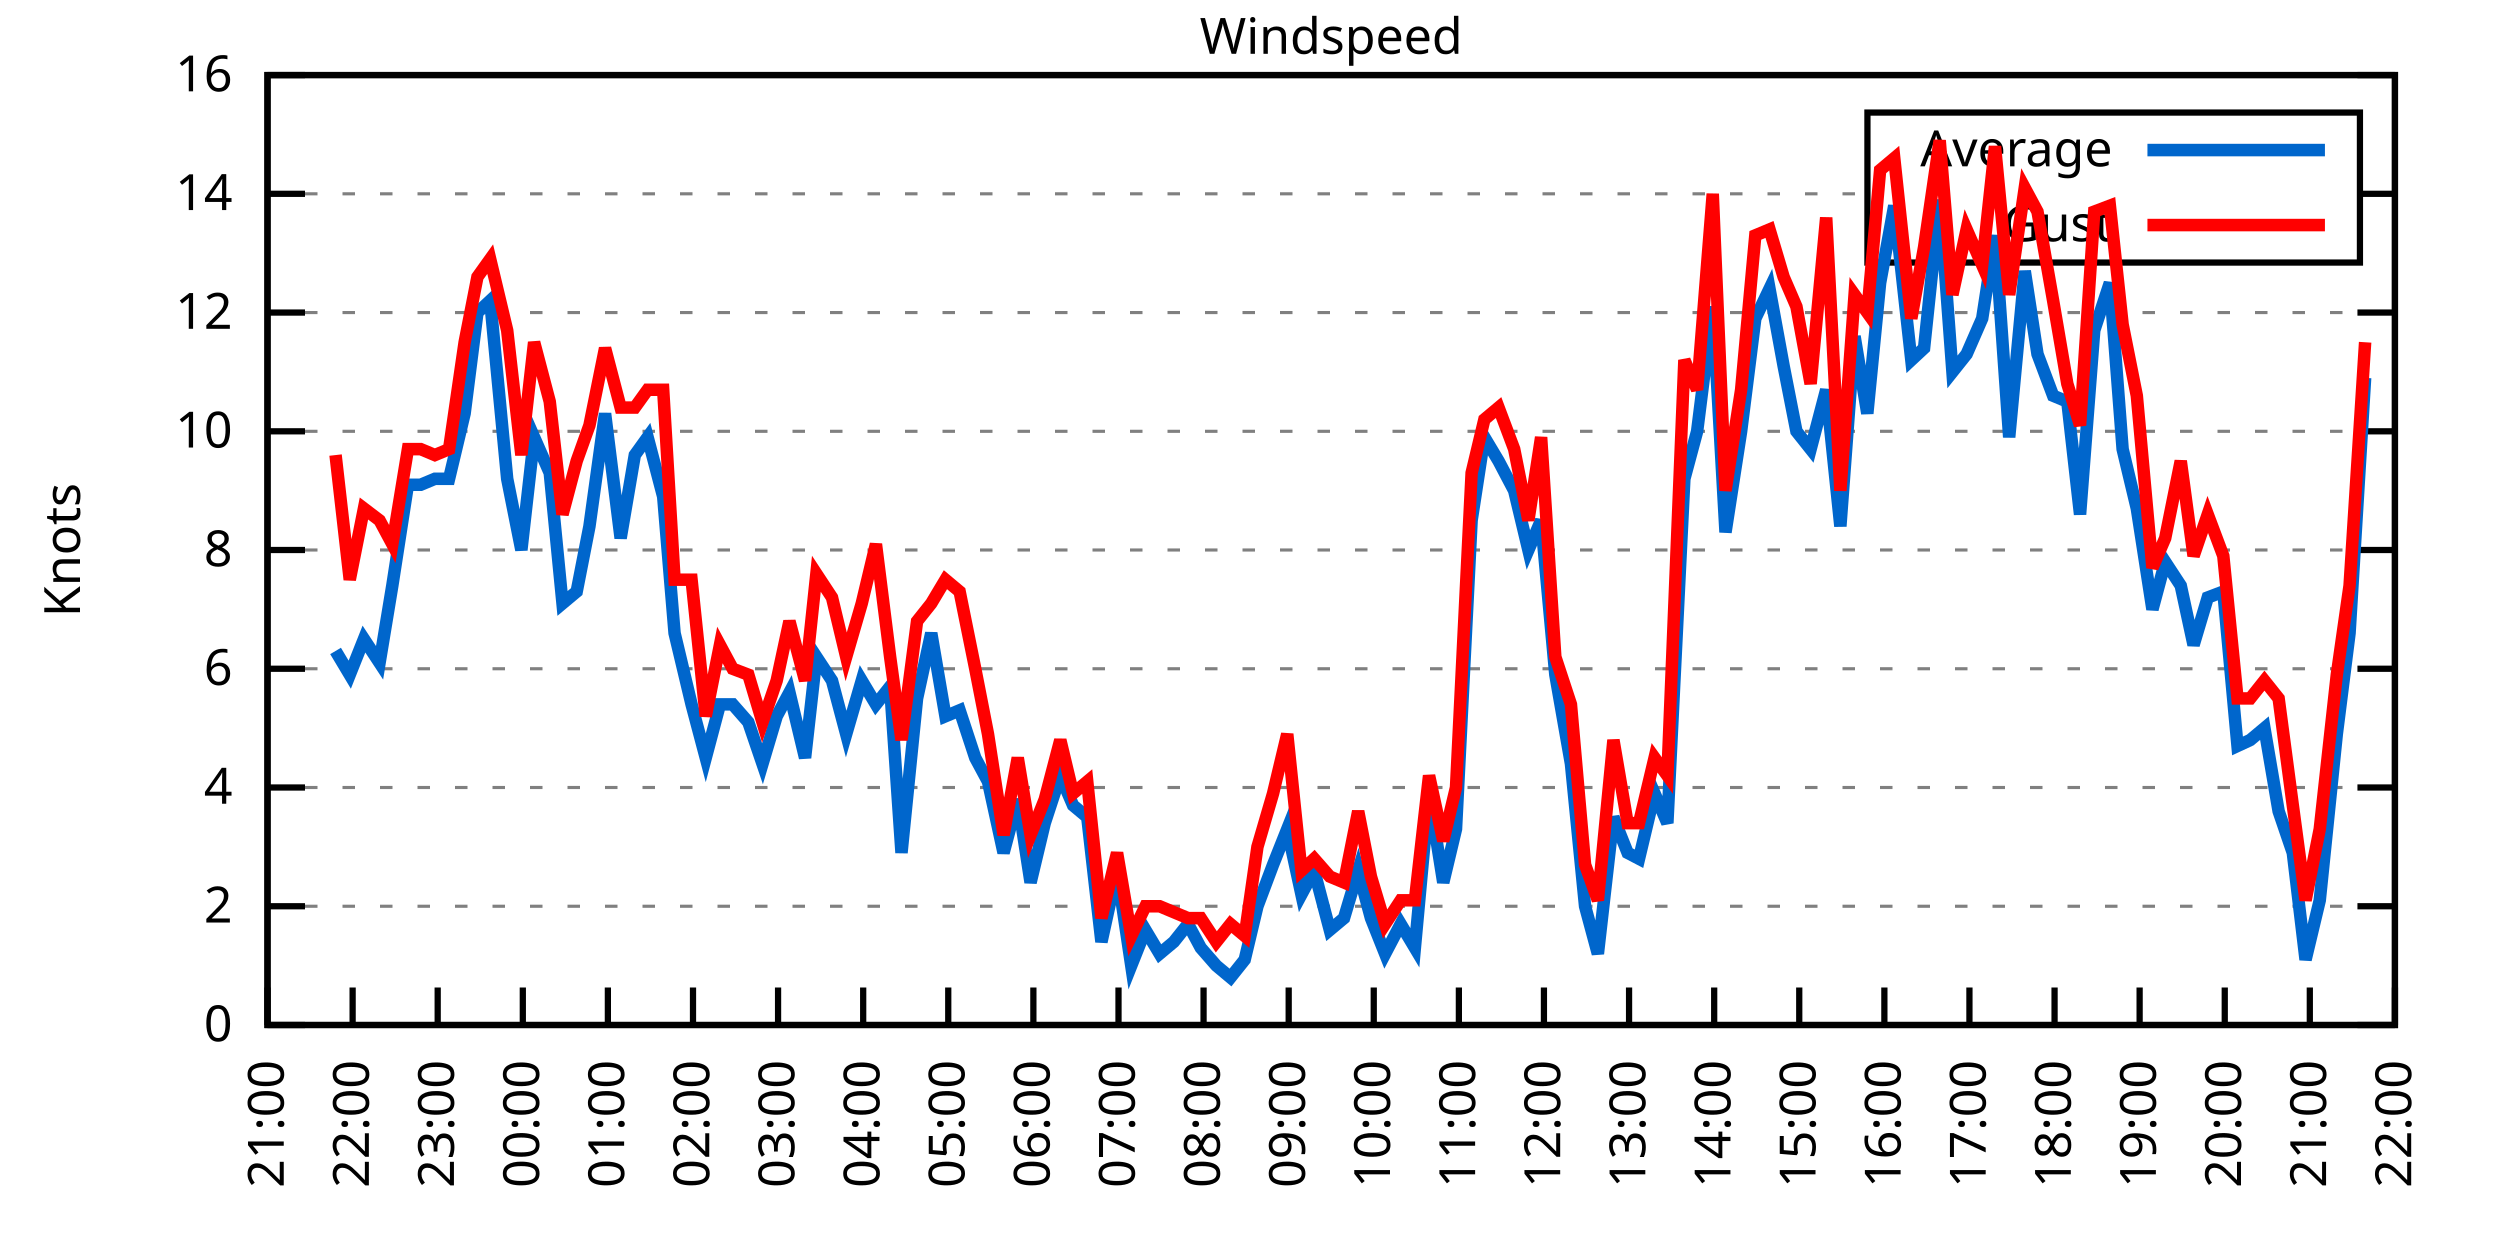
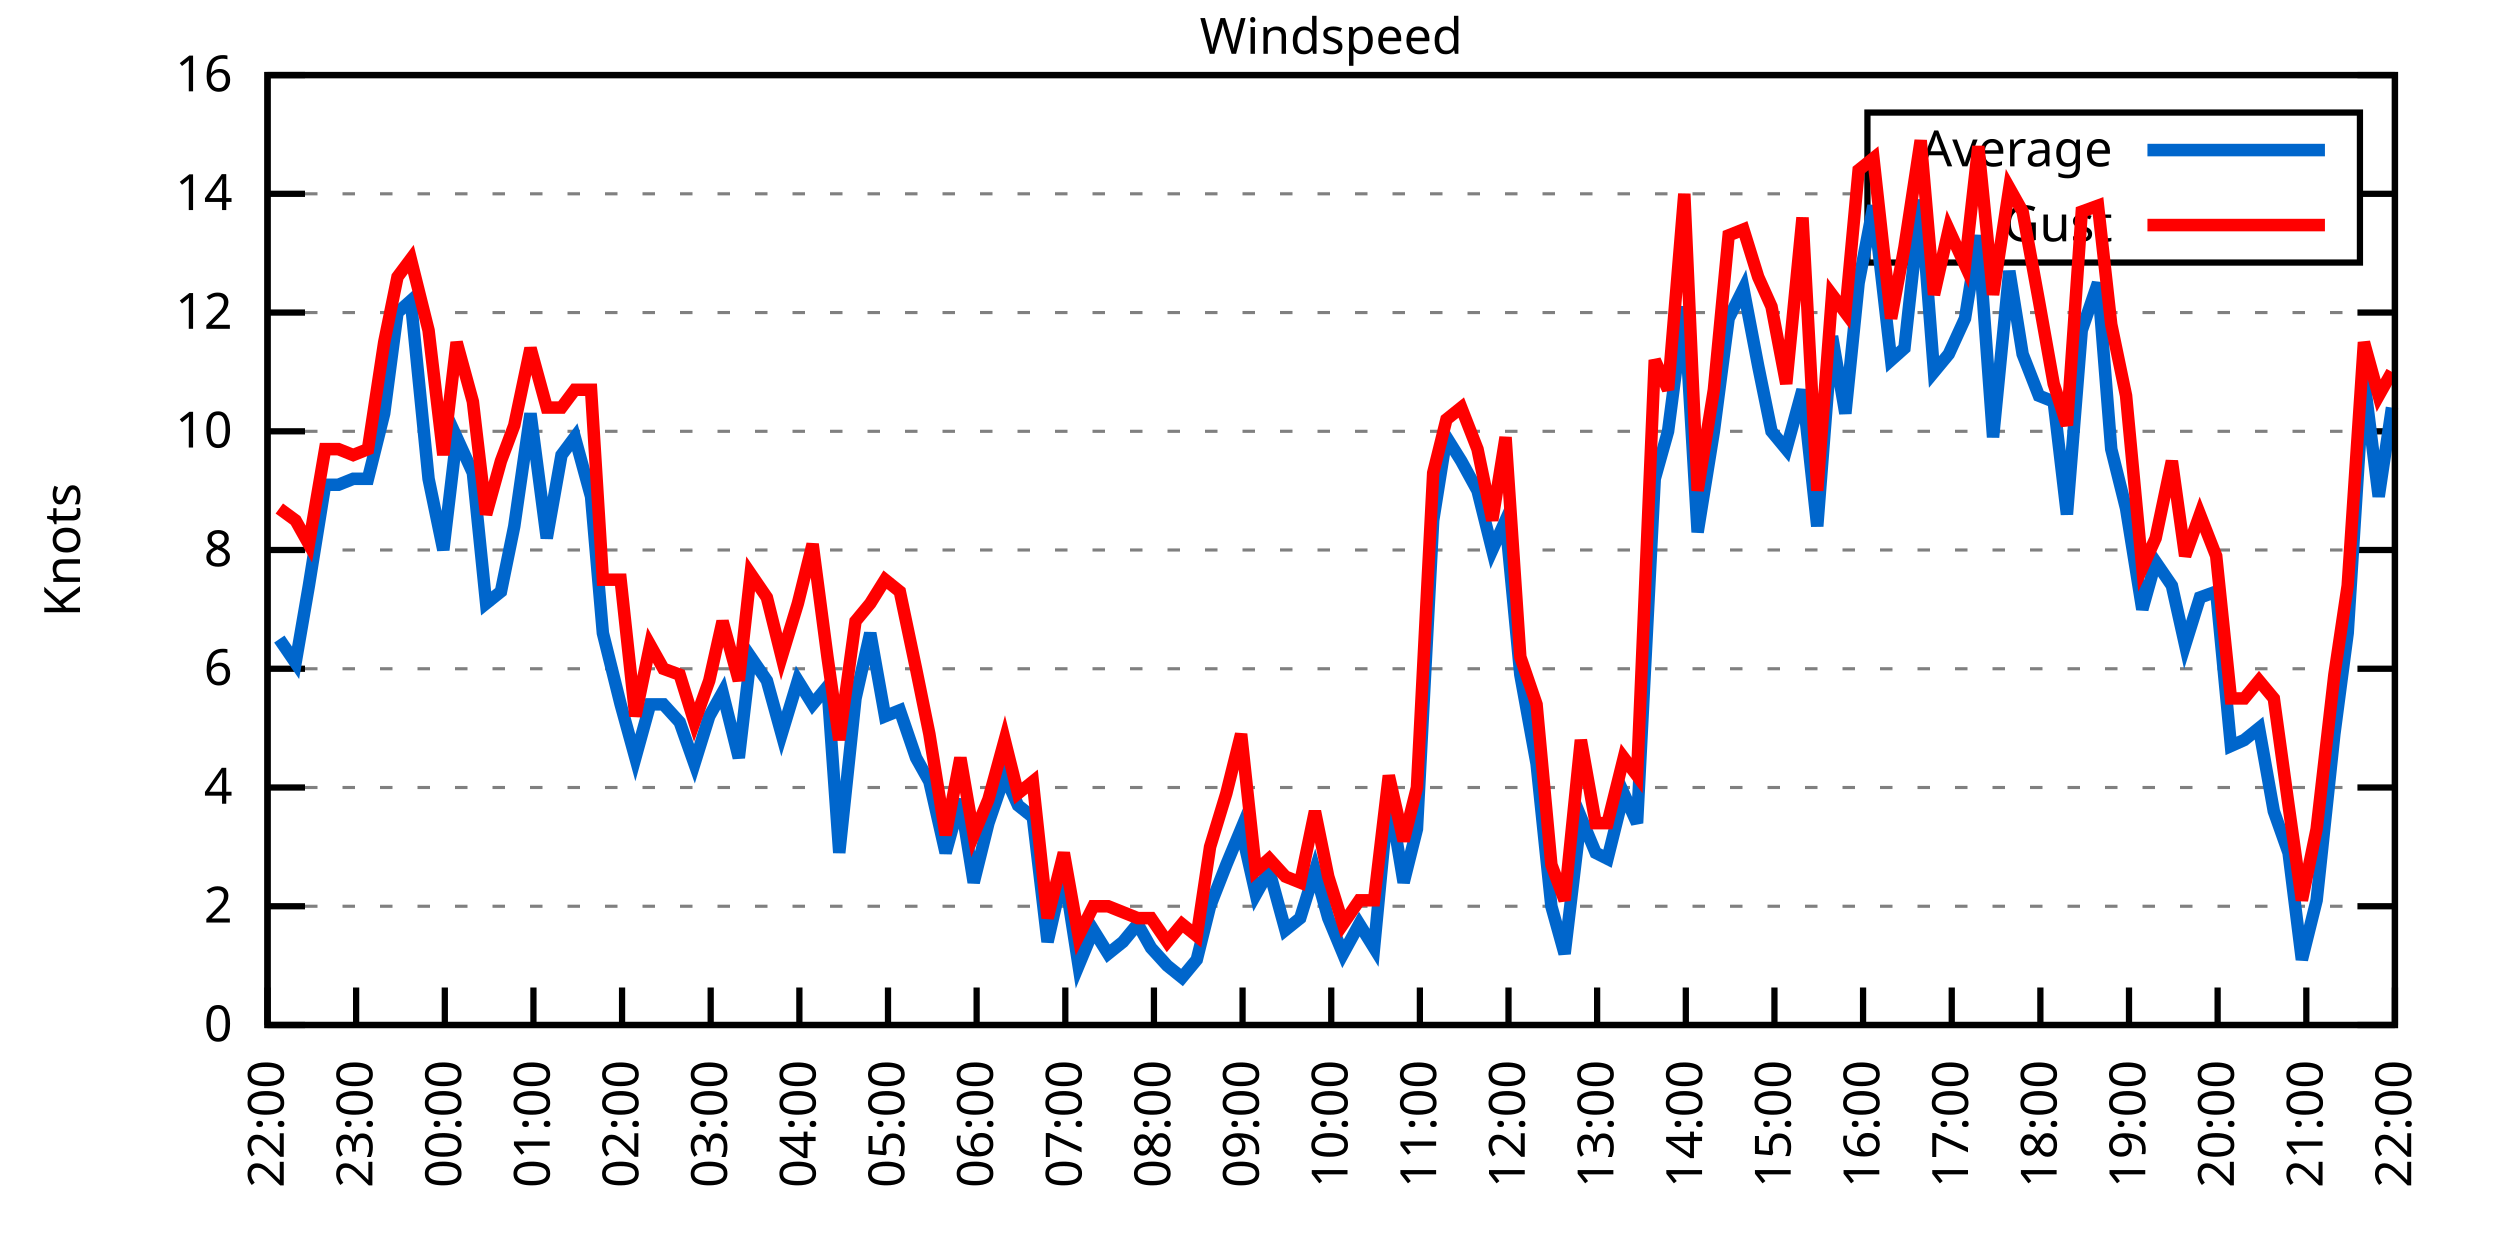
<svg xmlns="http://www.w3.org/2000/svg" xmlns:xlink="http://www.w3.org/1999/xlink" width="400" height="200" viewBox="0 0 400 200">
  <g id="gnuplot_canvas">
    <rect x="0" y="0" width="400" height="200" fill="none" />
    <defs>
      <circle id="gpDot" r="0.5" stroke-width="0.5" stroke="currentColor" />
      <path id="gpPt0" stroke-width="0.333" stroke="currentColor" d="M-1,0 h2 M0,-1 v2" />
      <path id="gpPt1" stroke-width="0.333" stroke="currentColor" d="M-1,-1 L1,1 M1,-1 L-1,1" />
      <path id="gpPt2" stroke-width="0.333" stroke="currentColor" d="M-1,0 L1,0 M0,-1 L0,1 M-1,-1 L1,1 M-1,1 L1,-1" />
      <rect id="gpPt3" stroke-width="0.333" stroke="currentColor" x="-1" y="-1" width="2" height="2" />
      <rect id="gpPt4" stroke-width="0.333" stroke="currentColor" fill="currentColor" x="-1" y="-1" width="2" height="2" />
      <circle id="gpPt5" stroke-width="0.333" stroke="currentColor" cx="0" cy="0" r="1" />
      <use xlink:href="#gpPt5" id="gpPt6" fill="currentColor" stroke="none" />
      <path id="gpPt7" stroke-width="0.333" stroke="currentColor" d="M0,-1.33 L-1.33,0.67 L1.33,0.67 z" />
      <use xlink:href="#gpPt7" id="gpPt8" fill="currentColor" stroke="none" />
      <use xlink:href="#gpPt7" id="gpPt9" stroke="currentColor" transform="rotate(180)" />
      <use xlink:href="#gpPt9" id="gpPt10" fill="currentColor" stroke="none" />
      <use xlink:href="#gpPt3" id="gpPt11" stroke="currentColor" transform="rotate(45)" />
      <use xlink:href="#gpPt11" id="gpPt12" fill="currentColor" stroke="none" />
      <path id="gpPt13" stroke-width="0.333" stroke="currentColor" d="M0,1.330 L1.265,0.411 L0.782,-1.067 L-0.782,-1.076 L-1.265,0.411 z" />
      <use xlink:href="#gpPt13" id="gpPt14" fill="currentColor" stroke="none" />
      <filter id="textbox" filterUnits="objectBoundingBox" x="0" y="0" height="1" width="1">
        <feFlood flood-color="white" flood-opacity="1" result="bgnd" />
        <feComposite in="SourceGraphic" in2="bgnd" operator="atop" />
      </filter>
      <filter id="greybox" filterUnits="objectBoundingBox" x="0" y="0" height="1" width="1">
        <feFlood flood-color="lightgrey" flood-opacity="1" result="grey" />
        <feComposite in="SourceGraphic" in2="grey" operator="atop" />
      </filter>
    </defs>
    <g fill="none" color="white" stroke="currentColor" stroke-width="1.00" stroke-linecap="butt" stroke-linejoin="miter">
</g>
    <g fill="none" color="black" stroke="currentColor" stroke-width="1.00" stroke-linecap="butt" stroke-linejoin="miter">
      <g stroke="none" shape-rendering="crispEdges">
        <polygon fill="rgb(255, 255, 255)" points="42.80,164.00 383.18,164.00 383.18,12.02 42.80,12.02 " />
      </g>
    </g>
    <g fill="none" color="black" stroke="currentColor" stroke-width="1.00" stroke-linecap="butt" stroke-linejoin="miter">
</g>
    <g fill="none" color="black" stroke="black" stroke-width="0.50" stroke-linecap="butt" stroke-linejoin="miter">
</g>
    <g fill="none" color="gray" stroke="currentColor" stroke-width="0.50" stroke-linecap="butt" stroke-linejoin="miter">
      <path stroke="gray" stroke-dasharray="2,4" class="gridline" d="M42.80,164.00 L383.19,164.00  " />
    </g>
    <g fill="none" color="gray" stroke="gray" stroke-width="1.00" stroke-linecap="butt" stroke-linejoin="miter">
</g>
    <g fill="none" color="black" stroke="currentColor" stroke-width="1.00" stroke-linecap="butt" stroke-linejoin="miter">
      <path stroke="black" d="M42.80,164.00 L48.80,164.00 M383.19,164.00 L377.19,164.00  " />
      <g transform="translate(37.20,166.60)" stroke="none" fill="black" font-family="Sans" font-size="8.00" text-anchor="end">
        <text>
          <tspan font-family="Sans"> 0</tspan>
        </text>
      </g>
    </g>
    <g fill="none" color="black" stroke="currentColor" stroke-width="1.00" stroke-linecap="butt" stroke-linejoin="miter">
</g>
    <g fill="none" color="black" stroke="black" stroke-width="0.50" stroke-linecap="butt" stroke-linejoin="miter">
</g>
    <g fill="none" color="gray" stroke="currentColor" stroke-width="0.50" stroke-linecap="butt" stroke-linejoin="miter">
      <path stroke="gray" stroke-dasharray="2,4" class="gridline" d="M42.80,145.00 L383.19,145.00  " />
    </g>
    <g fill="none" color="gray" stroke="gray" stroke-width="1.00" stroke-linecap="butt" stroke-linejoin="miter">
</g>
    <g fill="none" color="black" stroke="currentColor" stroke-width="1.00" stroke-linecap="butt" stroke-linejoin="miter">
      <path stroke="black" d="M42.80,145.00 L48.80,145.00 M383.19,145.00 L377.19,145.00  " />
      <g transform="translate(37.20,147.60)" stroke="none" fill="black" font-family="Sans" font-size="8.00" text-anchor="end">
        <text>
          <tspan font-family="Sans"> 2</tspan>
        </text>
      </g>
    </g>
    <g fill="none" color="black" stroke="currentColor" stroke-width="1.00" stroke-linecap="butt" stroke-linejoin="miter">
</g>
    <g fill="none" color="black" stroke="black" stroke-width="0.50" stroke-linecap="butt" stroke-linejoin="miter">
</g>
    <g fill="none" color="gray" stroke="currentColor" stroke-width="0.50" stroke-linecap="butt" stroke-linejoin="miter">
      <path stroke="gray" stroke-dasharray="2,4" class="gridline" d="M42.80,126.00 L383.19,126.00  " />
    </g>
    <g fill="none" color="gray" stroke="gray" stroke-width="1.00" stroke-linecap="butt" stroke-linejoin="miter">
</g>
    <g fill="none" color="black" stroke="currentColor" stroke-width="1.00" stroke-linecap="butt" stroke-linejoin="miter">
      <path stroke="black" d="M42.80,126.00 L48.80,126.00 M383.19,126.00 L377.19,126.00  " />
      <g transform="translate(37.20,128.60)" stroke="none" fill="black" font-family="Sans" font-size="8.00" text-anchor="end">
        <text>
          <tspan font-family="Sans"> 4</tspan>
        </text>
      </g>
    </g>
    <g fill="none" color="black" stroke="currentColor" stroke-width="1.00" stroke-linecap="butt" stroke-linejoin="miter">
</g>
    <g fill="none" color="black" stroke="black" stroke-width="0.50" stroke-linecap="butt" stroke-linejoin="miter">
</g>
    <g fill="none" color="gray" stroke="currentColor" stroke-width="0.50" stroke-linecap="butt" stroke-linejoin="miter">
      <path stroke="gray" stroke-dasharray="2,4" class="gridline" d="M42.80,107.00 L383.19,107.00  " />
    </g>
    <g fill="none" color="gray" stroke="gray" stroke-width="1.00" stroke-linecap="butt" stroke-linejoin="miter">
</g>
    <g fill="none" color="black" stroke="currentColor" stroke-width="1.00" stroke-linecap="butt" stroke-linejoin="miter">
      <path stroke="black" d="M42.80,107.00 L48.80,107.00 M383.19,107.00 L377.19,107.00  " />
      <g transform="translate(37.20,109.60)" stroke="none" fill="black" font-family="Sans" font-size="8.00" text-anchor="end">
        <text>
          <tspan font-family="Sans"> 6</tspan>
        </text>
      </g>
    </g>
    <g fill="none" color="black" stroke="currentColor" stroke-width="1.00" stroke-linecap="butt" stroke-linejoin="miter">
</g>
    <g fill="none" color="black" stroke="black" stroke-width="0.50" stroke-linecap="butt" stroke-linejoin="miter">
</g>
    <g fill="none" color="gray" stroke="currentColor" stroke-width="0.50" stroke-linecap="butt" stroke-linejoin="miter">
      <path stroke="gray" stroke-dasharray="2,4" class="gridline" d="M42.80,88.00 L383.19,88.00  " />
    </g>
    <g fill="none" color="gray" stroke="gray" stroke-width="1.00" stroke-linecap="butt" stroke-linejoin="miter">
</g>
    <g fill="none" color="black" stroke="currentColor" stroke-width="1.00" stroke-linecap="butt" stroke-linejoin="miter">
      <path stroke="black" d="M42.80,88.00 L48.80,88.00 M383.19,88.00 L377.19,88.00  " />
      <g transform="translate(37.20,90.60)" stroke="none" fill="black" font-family="Sans" font-size="8.00" text-anchor="end">
        <text>
          <tspan font-family="Sans"> 8</tspan>
        </text>
      </g>
    </g>
    <g fill="none" color="black" stroke="currentColor" stroke-width="1.00" stroke-linecap="butt" stroke-linejoin="miter">
</g>
    <g fill="none" color="black" stroke="black" stroke-width="0.50" stroke-linecap="butt" stroke-linejoin="miter">
</g>
    <g fill="none" color="gray" stroke="currentColor" stroke-width="0.50" stroke-linecap="butt" stroke-linejoin="miter">
      <path stroke="gray" stroke-dasharray="2,4" class="gridline" d="M42.80,69.01 L383.19,69.01  " />
    </g>
    <g fill="none" color="gray" stroke="gray" stroke-width="1.00" stroke-linecap="butt" stroke-linejoin="miter">
</g>
    <g fill="none" color="black" stroke="currentColor" stroke-width="1.00" stroke-linecap="butt" stroke-linejoin="miter">
      <path stroke="black" d="M42.80,69.01 L48.80,69.01 M383.19,69.01 L377.19,69.01  " />
      <g transform="translate(37.20,71.61)" stroke="none" fill="black" font-family="Sans" font-size="8.00" text-anchor="end">
        <text>
          <tspan font-family="Sans"> 10</tspan>
        </text>
      </g>
    </g>
    <g fill="none" color="black" stroke="currentColor" stroke-width="1.00" stroke-linecap="butt" stroke-linejoin="miter">
</g>
    <g fill="none" color="black" stroke="black" stroke-width="0.50" stroke-linecap="butt" stroke-linejoin="miter">
</g>
    <g fill="none" color="gray" stroke="currentColor" stroke-width="0.50" stroke-linecap="butt" stroke-linejoin="miter">
      <path stroke="gray" stroke-dasharray="2,4" class="gridline" d="M42.80,50.01 L383.19,50.01  " />
    </g>
    <g fill="none" color="gray" stroke="gray" stroke-width="1.00" stroke-linecap="butt" stroke-linejoin="miter">
</g>
    <g fill="none" color="black" stroke="currentColor" stroke-width="1.00" stroke-linecap="butt" stroke-linejoin="miter">
      <path stroke="black" d="M42.80,50.01 L48.80,50.01 M383.19,50.01 L377.19,50.01  " />
      <g transform="translate(37.20,52.61)" stroke="none" fill="black" font-family="Sans" font-size="8.00" text-anchor="end">
        <text>
          <tspan font-family="Sans"> 12</tspan>
        </text>
      </g>
    </g>
    <g fill="none" color="black" stroke="currentColor" stroke-width="1.00" stroke-linecap="butt" stroke-linejoin="miter">
</g>
    <g fill="none" color="black" stroke="black" stroke-width="0.50" stroke-linecap="butt" stroke-linejoin="miter">
</g>
    <g fill="none" color="gray" stroke="currentColor" stroke-width="0.50" stroke-linecap="butt" stroke-linejoin="miter">
      <path stroke="gray" stroke-dasharray="2,4" class="gridline" d="M42.80,31.01 L298.79,31.01 M377.59,31.01 L383.19,31.01  " />
    </g>
    <g fill="none" color="gray" stroke="gray" stroke-width="1.00" stroke-linecap="butt" stroke-linejoin="miter">
</g>
    <g fill="none" color="black" stroke="currentColor" stroke-width="1.00" stroke-linecap="butt" stroke-linejoin="miter">
      <path stroke="black" d="M42.80,31.01 L48.80,31.01 M383.19,31.01 L377.19,31.01  " />
      <g transform="translate(37.20,33.61)" stroke="none" fill="black" font-family="Sans" font-size="8.00" text-anchor="end">
        <text>
          <tspan font-family="Sans"> 14</tspan>
        </text>
      </g>
    </g>
    <g fill="none" color="black" stroke="currentColor" stroke-width="1.00" stroke-linecap="butt" stroke-linejoin="miter">
</g>
    <g fill="none" color="black" stroke="black" stroke-width="0.50" stroke-linecap="butt" stroke-linejoin="miter">
</g>
    <g fill="none" color="gray" stroke="currentColor" stroke-width="0.50" stroke-linecap="butt" stroke-linejoin="miter">
      <path stroke="gray" stroke-dasharray="2,4" class="gridline" d="M42.80,12.01 L383.19,12.01  " />
    </g>
    <g fill="none" color="gray" stroke="gray" stroke-width="1.00" stroke-linecap="butt" stroke-linejoin="miter">
</g>
    <g fill="none" color="black" stroke="currentColor" stroke-width="1.00" stroke-linecap="butt" stroke-linejoin="miter">
      <path stroke="black" d="M42.80,12.01 L48.80,12.01 M383.19,12.01 L377.19,12.01  " />
      <g transform="translate(37.20,14.61)" stroke="none" fill="black" font-family="Sans" font-size="8.00" text-anchor="end">
        <text>
          <tspan font-family="Sans"> 16</tspan>
        </text>
      </g>
    </g>
    <g fill="none" color="black" stroke="currentColor" stroke-width="1.00" stroke-linecap="butt" stroke-linejoin="miter">
      <path stroke="black" d="M42.80,164.00 L42.80,158.00  " />
      <g transform="translate(45.40,169.60) rotate(270.00)" stroke="none" fill="black" font-family="Sans" font-size="8.00" text-anchor="end">
        <text>
-           <tspan font-family="Sans">21:00</tspan>
-         </text>
-       </g>
-     </g>
-     <g fill="none" color="black" stroke="currentColor" stroke-width="1.00" stroke-linecap="butt" stroke-linejoin="miter">
-       <path stroke="black" d="M56.42,164.00 L56.42,158.00  " />
-       <g transform="translate(59.02,169.60) rotate(270.00)" stroke="none" fill="black" font-family="Sans" font-size="8.00" text-anchor="end">
-         <text>
          <tspan font-family="Sans">22:00</tspan>
        </text>
      </g>
    </g>
    <g fill="none" color="black" stroke="currentColor" stroke-width="1.00" stroke-linecap="butt" stroke-linejoin="miter">
-       <path stroke="black" d="M70.03,164.00 L70.03,158.00  " />
-       <g transform="translate(72.63,169.60) rotate(270.00)" stroke="none" fill="black" font-family="Sans" font-size="8.00" text-anchor="end">
+       <path stroke="black" d="M56.98,164.00 L56.98,158.00  " />
+       <g transform="translate(59.58,169.60) rotate(270.00)" stroke="none" fill="black" font-family="Sans" font-size="8.00" text-anchor="end">
        <text>
          <tspan font-family="Sans">23:00</tspan>
        </text>
      </g>
    </g>
    <g fill="none" color="black" stroke="currentColor" stroke-width="1.00" stroke-linecap="butt" stroke-linejoin="miter">
-       <path stroke="black" d="M83.65,164.00 L83.65,158.00  " />
-       <g transform="translate(86.25,169.60) rotate(270.00)" stroke="none" fill="black" font-family="Sans" font-size="8.00" text-anchor="end">
+       <path stroke="black" d="M71.17,164.00 L71.17,158.00  " />
+       <g transform="translate(73.77,169.60) rotate(270.00)" stroke="none" fill="black" font-family="Sans" font-size="8.00" text-anchor="end">
        <text>
          <tspan font-family="Sans">00:00</tspan>
        </text>
      </g>
    </g>
    <g fill="none" color="black" stroke="currentColor" stroke-width="1.00" stroke-linecap="butt" stroke-linejoin="miter">
-       <path stroke="black" d="M97.26,164.00 L97.26,158.00  " />
-       <g transform="translate(99.86,169.60) rotate(270.00)" stroke="none" fill="black" font-family="Sans" font-size="8.00" text-anchor="end">
+       <path stroke="black" d="M85.35,164.00 L85.35,158.00  " />
+       <g transform="translate(87.95,169.60) rotate(270.00)" stroke="none" fill="black" font-family="Sans" font-size="8.00" text-anchor="end">
        <text>
          <tspan font-family="Sans">01:00</tspan>
        </text>
      </g>
    </g>
    <g fill="none" color="black" stroke="currentColor" stroke-width="1.00" stroke-linecap="butt" stroke-linejoin="miter">
-       <path stroke="black" d="M110.88,164.00 L110.88,158.00  " />
-       <g transform="translate(113.48,169.60) rotate(270.00)" stroke="none" fill="black" font-family="Sans" font-size="8.00" text-anchor="end">
+       <path stroke="black" d="M99.53,164.00 L99.53,158.00  " />
+       <g transform="translate(102.13,169.60) rotate(270.00)" stroke="none" fill="black" font-family="Sans" font-size="8.00" text-anchor="end">
        <text>
          <tspan font-family="Sans">02:00</tspan>
        </text>
      </g>
    </g>
    <g fill="none" color="black" stroke="currentColor" stroke-width="1.00" stroke-linecap="butt" stroke-linejoin="miter">
-       <path stroke="black" d="M124.49,164.00 L124.49,158.00  " />
-       <g transform="translate(127.09,169.60) rotate(270.00)" stroke="none" fill="black" font-family="Sans" font-size="8.00" text-anchor="end">
+       <path stroke="black" d="M113.71,164.00 L113.71,158.00  " />
+       <g transform="translate(116.31,169.60) rotate(270.00)" stroke="none" fill="black" font-family="Sans" font-size="8.00" text-anchor="end">
        <text>
          <tspan font-family="Sans">03:00</tspan>
        </text>
      </g>
    </g>
    <g fill="none" color="black" stroke="currentColor" stroke-width="1.00" stroke-linecap="butt" stroke-linejoin="miter">
-       <path stroke="black" d="M138.11,164.00 L138.11,158.00  " />
-       <g transform="translate(140.71,169.60) rotate(270.00)" stroke="none" fill="black" font-family="Sans" font-size="8.00" text-anchor="end">
+       <path stroke="black" d="M127.90,164.00 L127.90,158.00  " />
+       <g transform="translate(130.50,169.60) rotate(270.00)" stroke="none" fill="black" font-family="Sans" font-size="8.00" text-anchor="end">
        <text>
          <tspan font-family="Sans">04:00</tspan>
        </text>
      </g>
    </g>
    <g fill="none" color="black" stroke="currentColor" stroke-width="1.00" stroke-linecap="butt" stroke-linejoin="miter">
-       <path stroke="black" d="M151.72,164.00 L151.72,158.00  " />
-       <g transform="translate(154.32,169.60) rotate(270.00)" stroke="none" fill="black" font-family="Sans" font-size="8.00" text-anchor="end">
+       <path stroke="black" d="M142.08,164.00 L142.08,158.00  " />
+       <g transform="translate(144.68,169.60) rotate(270.00)" stroke="none" fill="black" font-family="Sans" font-size="8.00" text-anchor="end">
        <text>
          <tspan font-family="Sans">05:00</tspan>
        </text>
      </g>
    </g>
    <g fill="none" color="black" stroke="currentColor" stroke-width="1.00" stroke-linecap="butt" stroke-linejoin="miter">
-       <path stroke="black" d="M165.34,164.00 L165.34,158.00  " />
-       <g transform="translate(167.94,169.60) rotate(270.00)" stroke="none" fill="black" font-family="Sans" font-size="8.00" text-anchor="end">
+       <path stroke="black" d="M156.26,164.00 L156.26,158.00  " />
+       <g transform="translate(158.86,169.60) rotate(270.00)" stroke="none" fill="black" font-family="Sans" font-size="8.00" text-anchor="end">
        <text>
          <tspan font-family="Sans">06:00</tspan>
        </text>
      </g>
    </g>
    <g fill="none" color="black" stroke="currentColor" stroke-width="1.00" stroke-linecap="butt" stroke-linejoin="miter">
-       <path stroke="black" d="M178.96,164.00 L178.96,158.00  " />
-       <g transform="translate(181.56,169.60) rotate(270.00)" stroke="none" fill="black" font-family="Sans" font-size="8.00" text-anchor="end">
+       <path stroke="black" d="M170.45,164.00 L170.45,158.00  " />
+       <g transform="translate(173.05,169.60) rotate(270.00)" stroke="none" fill="black" font-family="Sans" font-size="8.00" text-anchor="end">
        <text>
          <tspan font-family="Sans">07:00</tspan>
        </text>
      </g>
    </g>
    <g fill="none" color="black" stroke="currentColor" stroke-width="1.00" stroke-linecap="butt" stroke-linejoin="miter">
-       <path stroke="black" d="M192.57,164.00 L192.57,158.00  " />
-       <g transform="translate(195.17,169.60) rotate(270.00)" stroke="none" fill="black" font-family="Sans" font-size="8.00" text-anchor="end">
+       <path stroke="black" d="M184.63,164.00 L184.63,158.00  " />
+       <g transform="translate(187.23,169.60) rotate(270.00)" stroke="none" fill="black" font-family="Sans" font-size="8.00" text-anchor="end">
        <text>
          <tspan font-family="Sans">08:00</tspan>
        </text>
      </g>
    </g>
    <g fill="none" color="black" stroke="currentColor" stroke-width="1.00" stroke-linecap="butt" stroke-linejoin="miter">
-       <path stroke="black" d="M206.19,164.00 L206.19,158.00  " />
-       <g transform="translate(208.79,169.60) rotate(270.00)" stroke="none" fill="black" font-family="Sans" font-size="8.00" text-anchor="end">
+       <path stroke="black" d="M198.81,164.00 L198.81,158.00  " />
+       <g transform="translate(201.41,169.60) rotate(270.00)" stroke="none" fill="black" font-family="Sans" font-size="8.00" text-anchor="end">
        <text>
          <tspan font-family="Sans">09:00</tspan>
        </text>
      </g>
    </g>
    <g fill="none" color="black" stroke="currentColor" stroke-width="1.00" stroke-linecap="butt" stroke-linejoin="miter">
-       <path stroke="black" d="M219.80,164.00 L219.80,158.00  " />
-       <g transform="translate(222.40,169.60) rotate(270.00)" stroke="none" fill="black" font-family="Sans" font-size="8.00" text-anchor="end">
+       <path stroke="black" d="M213.00,164.00 L213.00,158.00  " />
+       <g transform="translate(215.60,169.60) rotate(270.00)" stroke="none" fill="black" font-family="Sans" font-size="8.00" text-anchor="end">
        <text>
          <tspan font-family="Sans">10:00</tspan>
        </text>
      </g>
    </g>
    <g fill="none" color="black" stroke="currentColor" stroke-width="1.00" stroke-linecap="butt" stroke-linejoin="miter">
-       <path stroke="black" d="M233.42,164.00 L233.42,158.00  " />
-       <g transform="translate(236.02,169.60) rotate(270.00)" stroke="none" fill="black" font-family="Sans" font-size="8.00" text-anchor="end">
+       <path stroke="black" d="M227.18,164.00 L227.18,158.00  " />
+       <g transform="translate(229.78,169.60) rotate(270.00)" stroke="none" fill="black" font-family="Sans" font-size="8.00" text-anchor="end">
        <text>
          <tspan font-family="Sans">11:00</tspan>
        </text>
      </g>
    </g>
    <g fill="none" color="black" stroke="currentColor" stroke-width="1.00" stroke-linecap="butt" stroke-linejoin="miter">
-       <path stroke="black" d="M247.03,164.00 L247.03,158.00  " />
-       <g transform="translate(249.63,169.60) rotate(270.00)" stroke="none" fill="black" font-family="Sans" font-size="8.00" text-anchor="end">
+       <path stroke="black" d="M241.36,164.00 L241.36,158.00  " />
+       <g transform="translate(243.96,169.60) rotate(270.00)" stroke="none" fill="black" font-family="Sans" font-size="8.00" text-anchor="end">
        <text>
          <tspan font-family="Sans">12:00</tspan>
        </text>
      </g>
    </g>
    <g fill="none" color="black" stroke="currentColor" stroke-width="1.00" stroke-linecap="butt" stroke-linejoin="miter">
-       <path stroke="black" d="M260.65,164.00 L260.65,158.00  " />
-       <g transform="translate(263.25,169.60) rotate(270.00)" stroke="none" fill="black" font-family="Sans" font-size="8.00" text-anchor="end">
+       <path stroke="black" d="M255.54,164.00 L255.54,158.00  " />
+       <g transform="translate(258.14,169.60) rotate(270.00)" stroke="none" fill="black" font-family="Sans" font-size="8.00" text-anchor="end">
        <text>
          <tspan font-family="Sans">13:00</tspan>
        </text>
      </g>
    </g>
    <g fill="none" color="black" stroke="currentColor" stroke-width="1.00" stroke-linecap="butt" stroke-linejoin="miter">
-       <path stroke="black" d="M274.27,164.00 L274.27,158.00  " />
-       <g transform="translate(276.87,169.60) rotate(270.00)" stroke="none" fill="black" font-family="Sans" font-size="8.00" text-anchor="end">
+       <path stroke="black" d="M269.73,164.00 L269.73,158.00  " />
+       <g transform="translate(272.33,169.60) rotate(270.00)" stroke="none" fill="black" font-family="Sans" font-size="8.00" text-anchor="end">
        <text>
          <tspan font-family="Sans">14:00</tspan>
        </text>
      </g>
    </g>
    <g fill="none" color="black" stroke="currentColor" stroke-width="1.00" stroke-linecap="butt" stroke-linejoin="miter">
-       <path stroke="black" d="M287.88,164.00 L287.88,158.00  " />
-       <g transform="translate(290.48,169.60) rotate(270.00)" stroke="none" fill="black" font-family="Sans" font-size="8.00" text-anchor="end">
+       <path stroke="black" d="M283.91,164.00 L283.91,158.00  " />
+       <g transform="translate(286.51,169.60) rotate(270.00)" stroke="none" fill="black" font-family="Sans" font-size="8.00" text-anchor="end">
        <text>
          <tspan font-family="Sans">15:00</tspan>
        </text>
      </g>
    </g>
    <g fill="none" color="black" stroke="currentColor" stroke-width="1.00" stroke-linecap="butt" stroke-linejoin="miter">
-       <path stroke="black" d="M301.50,164.00 L301.50,158.00  " />
-       <g transform="translate(304.10,169.60) rotate(270.00)" stroke="none" fill="black" font-family="Sans" font-size="8.00" text-anchor="end">
+       <path stroke="black" d="M298.09,164.00 L298.09,158.00  " />
+       <g transform="translate(300.69,169.60) rotate(270.00)" stroke="none" fill="black" font-family="Sans" font-size="8.00" text-anchor="end">
        <text>
          <tspan font-family="Sans">16:00</tspan>
        </text>
      </g>
    </g>
    <g fill="none" color="black" stroke="currentColor" stroke-width="1.00" stroke-linecap="butt" stroke-linejoin="miter">
-       <path stroke="black" d="M315.11,164.00 L315.11,158.00  " />
-       <g transform="translate(317.71,169.60) rotate(270.00)" stroke="none" fill="black" font-family="Sans" font-size="8.00" text-anchor="end">
+       <path stroke="black" d="M312.28,164.00 L312.28,158.00  " />
+       <g transform="translate(314.88,169.60) rotate(270.00)" stroke="none" fill="black" font-family="Sans" font-size="8.00" text-anchor="end">
        <text>
          <tspan font-family="Sans">17:00</tspan>
        </text>
      </g>
    </g>
    <g fill="none" color="black" stroke="currentColor" stroke-width="1.00" stroke-linecap="butt" stroke-linejoin="miter">
-       <path stroke="black" d="M328.73,164.00 L328.73,158.00  " />
-       <g transform="translate(331.33,169.60) rotate(270.00)" stroke="none" fill="black" font-family="Sans" font-size="8.00" text-anchor="end">
+       <path stroke="black" d="M326.46,164.00 L326.46,158.00  " />
+       <g transform="translate(329.06,169.60) rotate(270.00)" stroke="none" fill="black" font-family="Sans" font-size="8.00" text-anchor="end">
        <text>
          <tspan font-family="Sans">18:00</tspan>
        </text>
      </g>
    </g>
    <g fill="none" color="black" stroke="currentColor" stroke-width="1.00" stroke-linecap="butt" stroke-linejoin="miter">
-       <path stroke="black" d="M342.34,164.00 L342.34,158.00  " />
-       <g transform="translate(344.94,169.60) rotate(270.00)" stroke="none" fill="black" font-family="Sans" font-size="8.00" text-anchor="end">
+       <path stroke="black" d="M340.64,164.00 L340.64,158.00  " />
+       <g transform="translate(343.24,169.60) rotate(270.00)" stroke="none" fill="black" font-family="Sans" font-size="8.00" text-anchor="end">
        <text>
          <tspan font-family="Sans">19:00</tspan>
        </text>
      </g>
    </g>
    <g fill="none" color="black" stroke="currentColor" stroke-width="1.00" stroke-linecap="butt" stroke-linejoin="miter">
-       <path stroke="black" d="M355.96,164.00 L355.96,158.00  " />
-       <g transform="translate(358.56,169.60) rotate(270.00)" stroke="none" fill="black" font-family="Sans" font-size="8.00" text-anchor="end">
+       <path stroke="black" d="M354.82,164.00 L354.82,158.00  " />
+       <g transform="translate(357.42,169.60) rotate(270.00)" stroke="none" fill="black" font-family="Sans" font-size="8.00" text-anchor="end">
        <text>
          <tspan font-family="Sans">20:00</tspan>
        </text>
      </g>
    </g>
    <g fill="none" color="black" stroke="currentColor" stroke-width="1.00" stroke-linecap="butt" stroke-linejoin="miter">
-       <path stroke="black" d="M369.57,164.00 L369.57,158.00  " />
-       <g transform="translate(372.17,169.60) rotate(270.00)" stroke="none" fill="black" font-family="Sans" font-size="8.00" text-anchor="end">
+       <path stroke="black" d="M369.01,164.00 L369.01,158.00  " />
+       <g transform="translate(371.61,169.60) rotate(270.00)" stroke="none" fill="black" font-family="Sans" font-size="8.00" text-anchor="end">
        <text>
          <tspan font-family="Sans">21:00</tspan>
        </text>
      </g>
    </g>
    <g fill="none" color="black" stroke="currentColor" stroke-width="1.00" stroke-linecap="butt" stroke-linejoin="miter">
      <path stroke="black" d="M383.19,164.00 L383.19,158.00  " />
      <g transform="translate(385.79,169.60) rotate(270.00)" stroke="none" fill="black" font-family="Sans" font-size="8.00" text-anchor="end">
        <text>
          <tspan font-family="Sans">22:00</tspan>
        </text>
      </g>
    </g>
    <g fill="none" color="black" stroke="currentColor" stroke-width="1.00" stroke-linecap="butt" stroke-linejoin="miter">
</g>
    <g fill="none" color="black" stroke="currentColor" stroke-width="1.00" stroke-linecap="butt" stroke-linejoin="miter">
      <path stroke="black" d="M42.80,12.01 L42.80,164.00 L383.19,164.00 L383.19,12.01 L42.80,12.01 Z  " />
    </g>
    <g fill="none" color="black" stroke="currentColor" stroke-width="1.00" stroke-linecap="butt" stroke-linejoin="miter">
</g>
    <g fill="none" color="black" stroke="currentColor" stroke-width="1.00" stroke-linecap="butt" stroke-linejoin="miter">
      <path stroke="black" d="M298.79,42.01 L298.79,18.01 L377.59,18.01 L377.59,42.01 L298.79,42.01 Z  " />
    </g>
    <g id="Windspeed_plot_1">
      <g fill="none" color="white" stroke="black" stroke-width="2.00" stroke-linecap="butt" stroke-linejoin="miter">
</g>
      <g fill="none" color="black" stroke="currentColor" stroke-width="2.00" stroke-linecap="butt" stroke-linejoin="miter">
        <g transform="translate(337.99,26.61)" stroke="none" fill="black" font-family="Sans" font-size="8.00" text-anchor="end">
          <text>
            <tspan font-family="Sans">Average</tspan>
          </text>
        </g>
      </g>
      <g fill="none" color="black" stroke="currentColor" stroke-width="2.00" stroke-linecap="butt" stroke-linejoin="miter">
-         <path stroke="rgb(  0, 102, 204)" d="M343.59,24.01 L371.99,24.01 M53.69,104.15 L55.96,107.95 L58.23,102.25 L60.73,106.05 L62.77,93.70 L65.27,77.56   L67.31,77.56 L69.58,76.61 L71.85,76.61 L74.34,66.16 L76.39,50.01 L78.43,48.11 L81.15,76.61 L83.42,88.00   L85.46,69.96 L87.96,75.66 L90.00,96.55 L92.27,94.65 L94.31,84.21 L96.81,66.16 L99.30,86.11 L101.57,72.81   L103.62,69.96 L106.11,79.46 L107.93,101.30 L110.65,112.70 L112.92,121.25 L115.19,112.70 L117.23,112.70 L119.73,115.55   L122.00,122.20 L124.27,114.60 L126.31,110.80 L128.81,121.25 L130.62,105.10 L133.12,108.90 L135.39,117.45 L137.88,108.90   L140.15,112.70 L142.42,109.85 L144.24,136.45 L146.73,111.75 L149.00,101.30 L151.27,114.60 L153.54,113.65 L156.04,121.25   L158.08,125.05 L160.57,136.45 L162.84,127.90 L164.89,141.20 L167.16,131.70 L169.65,124.10 L171.69,128.85 L173.96,130.75   L176.23,150.70 L178.73,139.30 L181.00,154.50 L183.27,148.80 L185.54,152.60 L187.81,150.70 L190.08,147.85 L192.12,151.65   L194.61,154.50 L196.88,156.40 L199.15,153.55 L201.19,145.00 L203.69,138.35 L205.96,132.65 L208.23,143.10 L210.27,139.30   L212.77,148.80 L215.04,146.90 L217.31,139.30 L219.35,146.90 L221.62,152.60 L224.11,147.85 L226.38,151.65 L228.65,126.95   L230.92,141.20 L232.96,132.65 L235.46,83.26 L237.50,69.96 L239.77,73.76 L242.27,78.51 L244.54,88.00 L246.58,83.26   L248.85,107.95 L251.35,122.20 L253.61,145.00 L255.66,152.60 L258.15,130.75 L260.42,136.45 L262.24,137.40 L264.73,126.95   L266.78,131.70 L269.50,76.61 L271.54,69.01 L274.04,49.06 L276.08,85.16 L278.58,69.01 L280.85,50.96 L283.12,46.21   L285.38,58.56 L287.43,69.01 L289.70,71.86 L292.19,62.36 L294.46,84.21 L296.73,53.81 L298.77,66.16 L300.82,45.26   L303.08,32.91 L305.81,57.61 L307.85,55.71 L310.35,31.96 L312.39,59.51 L314.66,56.66 L317.15,50.96 L319.20,37.66   L321.47,69.96 L323.96,43.36 L326.00,56.66 L328.50,63.31 L330.77,64.26 L332.81,82.31 L335.08,52.86 L337.58,45.26   L339.62,71.86 L341.89,81.36 L344.39,97.50 L346.43,89.90 L348.92,93.70 L350.97,103.20 L353.24,95.60 L355.73,94.65   L358.00,119.35 L360.04,118.40 L362.31,116.50 L364.58,129.80 L366.85,136.45 L368.89,153.55 L371.16,144.05 L373.89,117.45   L375.93,101.30 L378.42,60.46  " />
+         <path stroke="rgb(  0, 102, 204)" d="M343.59,24.01 L371.99,24.01 M44.69,102.25 L47.29,106.05 L49.42,93.70 L52.02,77.56 L54.15,77.56 L56.51,76.61   L58.87,76.61 L61.47,66.16 L63.60,50.01 L65.73,48.11 L68.57,76.61 L70.93,88.00 L73.06,69.96 L75.66,75.66   L77.78,96.55 L80.15,94.65 L82.28,84.21 L84.88,66.16 L87.48,86.11 L89.84,72.81 L91.97,69.96 L94.57,79.46   L96.46,101.30 L99.30,112.70 L101.66,121.25 L104.02,112.70 L106.15,112.70 L108.75,115.55 L111.11,122.20 L113.48,114.60   L115.61,110.80 L118.21,121.25 L120.10,105.10 L122.70,108.90 L125.06,117.45 L127.66,108.90 L130.02,112.70 L132.39,109.85   L134.28,136.45 L136.88,111.75 L139.24,101.30 L141.61,114.60 L143.97,113.65 L146.57,121.25 L148.70,125.05 L151.30,136.45   L153.66,127.90 L155.79,141.20 L158.15,131.70 L160.75,124.10 L162.88,128.85 L165.25,130.75 L167.61,150.70 L170.21,139.30   L172.57,154.50 L174.94,148.80 L177.30,152.60 L179.67,150.70 L182.03,147.85 L184.16,151.65 L186.76,154.50 L189.12,156.40   L191.48,153.55 L193.61,145.00 L196.21,138.35 L198.58,132.65 L200.94,143.10 L203.07,139.30 L205.67,148.80 L208.03,146.90   L210.39,139.30 L212.52,146.90 L214.89,152.60 L217.49,147.85 L219.85,151.65 L222.21,126.95 L224.58,141.20 L226.71,132.65   L229.31,83.26 L231.43,69.96 L233.80,73.76 L236.40,78.51 L238.76,88.00 L240.89,83.26 L243.25,107.95 L245.85,122.20   L248.22,145.00 L250.34,152.60 L252.94,130.75 L255.31,136.45 L257.20,137.40 L259.80,126.95 L261.93,131.70 L264.76,76.61   L266.89,69.01 L269.49,49.06 L271.62,85.16 L274.22,69.01 L276.58,50.96 L278.95,46.21 L281.31,58.56 L283.44,69.01   L285.80,71.86 L288.40,62.36 L290.76,84.21 L293.13,53.81 L295.26,66.16 L297.38,45.26 L299.75,32.91 L302.58,57.61   L304.71,55.71 L307.31,31.96 L309.44,59.51 L311.80,56.66 L314.40,50.96 L316.53,37.66 L318.89,69.96 L321.49,43.36   L323.62,56.66 L326.22,63.31 L328.59,64.26 L330.71,82.31 L333.08,52.86 L335.68,45.26 L337.80,71.86 L340.17,81.36   L342.77,97.50 L344.90,89.90 L347.50,93.70 L349.62,103.20 L351.99,95.60 L354.59,94.65 L356.95,119.35 L359.08,118.40   L361.44,116.50 L363.81,129.80 L366.17,136.45 L368.30,153.55 L370.66,144.05 L373.50,117.45 L375.63,101.30 L378.23,60.46   L380.59,79.46 L382.72,65.21  " />
      </g>
    </g>
    <g id="Windspeed_plot_2">
      <g fill="none" color="black" stroke="currentColor" stroke-width="2.00" stroke-linecap="butt" stroke-linejoin="miter">
        <g transform="translate(337.99,38.61)" stroke="none" fill="black" font-family="Sans" font-size="8.00" text-anchor="end">
          <text>
            <tspan font-family="Sans">Gust</tspan>
          </text>
        </g>
      </g>
      <g fill="none" color="black" stroke="currentColor" stroke-width="2.00" stroke-linecap="butt" stroke-linejoin="miter">
-         <path stroke="rgb(255,   0,   0)" d="M343.59,36.01 L371.99,36.01 M53.69,72.81 L55.96,92.75 L58.23,81.36 L60.73,83.26 L62.77,87.06 L65.27,71.86   L67.31,71.86 L69.58,72.81 L71.85,71.86 L74.34,54.76 L76.39,44.31 L78.43,41.46 L81.15,52.86 L83.42,72.81   L85.46,54.76 L87.96,64.26 L90.00,82.31 L92.27,73.76 L94.31,68.06 L96.81,55.71 L99.30,65.21 L101.57,65.21   L103.62,62.36 L106.11,62.36 L107.93,92.75 L110.65,92.75 L112.92,114.60 L115.19,103.20 L117.23,107.00 L119.73,107.95   L122.00,115.55 L124.27,108.90 L126.31,99.40 L128.81,108.90 L130.62,91.80 L133.12,95.60 L135.39,105.10 L137.88,96.55   L140.15,87.06 L142.42,105.10 L144.24,118.40 L146.73,99.40 L149.00,96.55 L151.27,92.75 L153.54,94.65 L156.04,107.00   L158.08,117.45 L160.57,133.60 L162.84,121.25 L164.89,133.60 L167.16,127.90 L169.65,118.40 L171.69,126.95 L173.96,125.05   L176.23,146.90 L178.73,136.45 L181.00,149.75 L183.27,145.00 L185.54,145.00 L187.81,145.95 L190.08,146.90 L192.12,146.90   L194.61,150.70 L196.88,147.85 L199.15,149.75 L201.19,135.50 L203.69,126.95 L205.96,117.45 L208.23,139.30 L210.27,137.40   L212.77,140.25 L215.04,141.20 L217.31,129.80 L219.35,140.25 L221.62,147.85 L224.11,144.05 L226.38,144.05 L228.65,124.10   L230.92,134.55 L232.96,126.00 L235.46,75.66 L237.50,67.11 L239.77,65.21 L242.27,71.86 L244.54,83.26 L246.58,69.96   L248.85,105.10 L251.35,112.70 L253.61,138.35 L255.66,144.05 L258.15,118.40 L260.42,131.70 L262.24,131.70 L264.73,121.25   L266.78,124.10 L269.50,57.61 L271.54,62.36 L274.04,31.01 L276.08,78.51 L278.58,62.36 L280.85,37.66 L283.12,36.71   L285.38,44.31 L287.43,49.06 L289.70,61.41 L292.19,34.81 L294.46,78.51 L296.73,47.16 L298.77,50.01 L300.82,27.21   L303.08,25.31 L305.81,50.96 L307.85,39.56 L310.35,22.46 L312.39,47.16 L314.66,36.71 L317.15,42.41 L319.20,23.41   L321.47,47.16 L323.96,30.06 L326.00,33.86 L328.50,48.11 L330.77,61.41 L332.81,68.06 L335.08,33.86 L337.58,32.91   L339.62,51.91 L341.89,63.31 L344.39,90.85 L346.43,86.11 L348.92,73.76 L350.97,88.95 L353.24,82.31 L355.73,88.95   L358.00,111.75 L360.04,111.75 L362.31,108.90 L364.58,111.75 L366.85,128.85 L368.89,144.05 L371.16,132.65 L373.89,107.95   L375.93,93.70 L378.42,54.76  " />
+         <path stroke="rgb(255,   0,   0)" d="M343.59,36.01 L371.99,36.01 M44.69,81.36 L47.29,83.26 L49.42,87.06 L52.02,71.86 L54.15,71.86 L56.51,72.81   L58.87,71.86 L61.47,54.76 L63.60,44.31 L65.73,41.46 L68.57,52.86 L70.93,72.81 L73.06,54.76 L75.66,64.26   L77.78,82.31 L80.15,73.76 L82.28,68.06 L84.88,55.71 L87.48,65.21 L89.84,65.21 L91.97,62.36 L94.57,62.36   L96.46,92.75 L99.30,92.75 L101.66,114.60 L104.02,103.20 L106.15,107.00 L108.75,107.95 L111.11,115.55 L113.48,108.90   L115.61,99.40 L118.21,108.90 L120.10,91.80 L122.70,95.60 L125.06,105.10 L127.66,96.55 L130.02,87.06 L132.39,105.10   L134.28,118.40 L136.88,99.40 L139.24,96.55 L141.61,92.75 L143.97,94.65 L146.57,107.00 L148.70,117.45 L151.30,133.60   L153.66,121.25 L155.79,133.60 L158.15,127.90 L160.75,118.40 L162.88,126.95 L165.25,125.05 L167.61,146.90 L170.21,136.45   L172.57,149.75 L174.94,145.00 L177.30,145.00 L179.67,145.95 L182.03,146.90 L184.16,146.90 L186.76,150.70 L189.12,147.85   L191.48,149.75 L193.61,135.50 L196.21,126.95 L198.58,117.45 L200.94,139.30 L203.07,137.40 L205.67,140.25 L208.03,141.20   L210.39,129.80 L212.52,140.25 L214.89,147.85 L217.49,144.05 L219.85,144.05 L222.21,124.10 L224.58,134.55 L226.71,126.00   L229.31,75.66 L231.43,67.11 L233.80,65.21 L236.40,71.86 L238.76,83.26 L240.89,69.96 L243.25,105.10 L245.85,112.70   L248.22,138.35 L250.34,144.05 L252.94,118.40 L255.31,131.70 L257.20,131.70 L259.80,121.25 L261.93,124.10 L264.76,57.61   L266.89,62.36 L269.49,31.01 L271.62,78.51 L274.22,62.36 L276.58,37.66 L278.95,36.71 L281.31,44.31 L283.44,49.06   L285.80,61.41 L288.40,34.81 L290.76,78.51 L293.13,47.16 L295.26,50.01 L297.38,27.21 L299.75,25.31 L302.58,50.96   L304.71,39.56 L307.31,22.46 L309.44,47.16 L311.80,36.71 L314.40,42.41 L316.53,23.41 L318.89,47.16 L321.49,30.06   L323.62,33.86 L326.22,48.11 L328.59,61.41 L330.71,68.06 L333.08,33.86 L335.68,32.91 L337.80,51.91 L340.17,63.31   L342.77,90.85 L344.90,86.11 L347.50,73.76 L349.62,88.95 L351.99,82.31 L354.59,88.95 L356.95,111.75 L359.08,111.75   L361.44,108.90 L363.81,111.75 L366.17,128.85 L368.30,144.05 L370.66,132.65 L373.50,107.95 L375.63,93.70 L378.23,54.76   L380.59,63.31 L382.72,59.51  " />
      </g>
    </g>
    <g fill="none" color="black" stroke="currentColor" stroke-width="2.00" stroke-linecap="butt" stroke-linejoin="miter">
</g>
    <g fill="none" color="black" stroke="black" stroke-width="1.00" stroke-linecap="butt" stroke-linejoin="miter">
</g>
    <g fill="none" color="black" stroke="currentColor" stroke-width="1.00" stroke-linecap="butt" stroke-linejoin="miter">
      <path stroke="black" d="M42.80,12.01 L42.80,164.00 L383.19,164.00 L383.19,12.01 L42.80,12.01 Z  " />
      <g transform="translate(12.80,88.01) rotate(270.00)" stroke="none" fill="black" font-family="Sans" font-size="8.00" text-anchor="middle">
        <text>
          <tspan font-family="Sans">Knots</tspan>
        </text>
      </g>
    </g>
    <g fill="none" color="black" stroke="currentColor" stroke-width="1.00" stroke-linecap="butt" stroke-linejoin="miter">
</g>
    <g fill="none" color="black" stroke="currentColor" stroke-width="1.00" stroke-linecap="butt" stroke-linejoin="miter">
      <g transform="translate(212.99,8.61)" stroke="none" fill="black" font-family="Sans" font-size="8.00" text-anchor="middle">
        <text>
          <tspan font-family="Sans">Windspeed</tspan>
        </text>
      </g>
    </g>
    <g fill="none" color="black" stroke="currentColor" stroke-width="1.00" stroke-linecap="butt" stroke-linejoin="miter">
</g>
  </g>
</svg>
